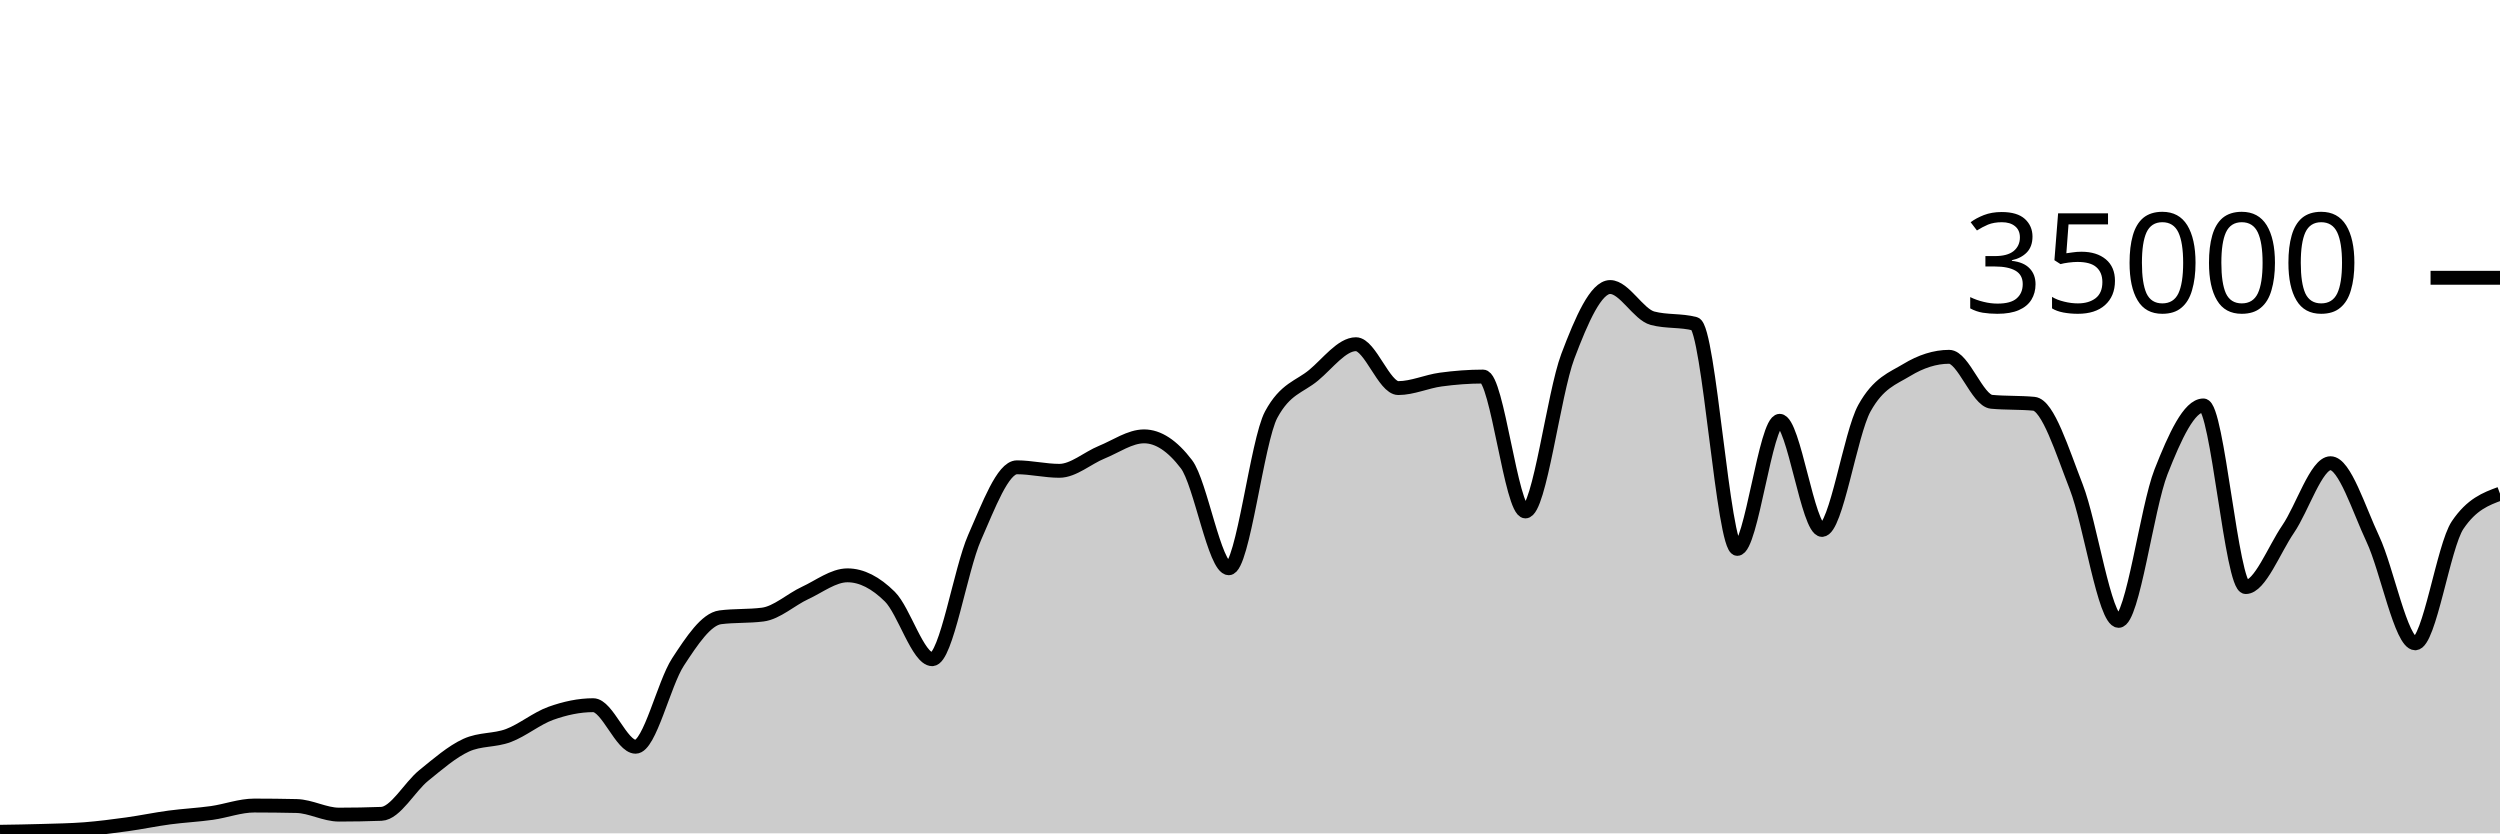
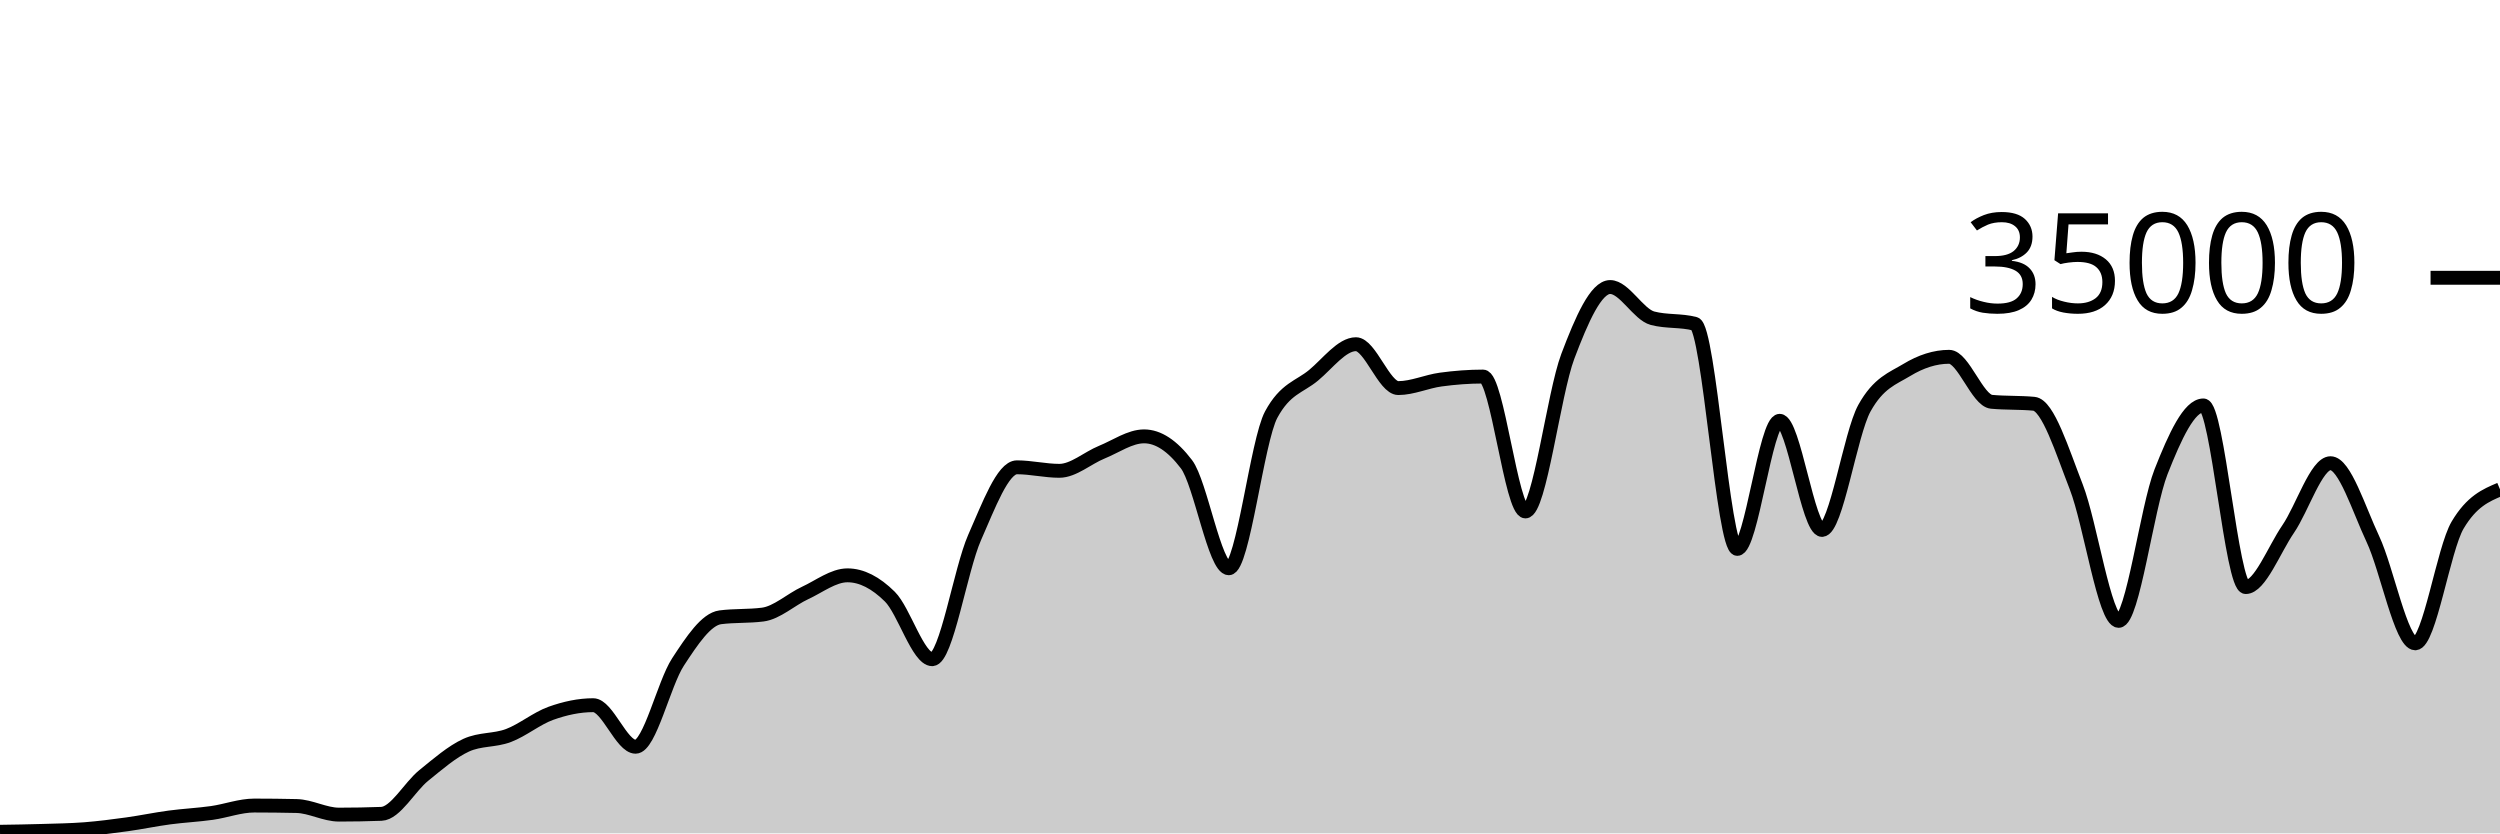
<svg xmlns="http://www.w3.org/2000/svg" viewBox="0 0 180 60">
  <g transform="translate(0,20)">
-     <path class="area" fill="rgba(0, 0, 0, 0.2)" d="M0,39.887C1.017,39.871,2.034,39.856,3.051,39.825C4.068,39.794,5.085,39.781,6.102,39.702C7.119,39.622,8.136,39.49,9.153,39.35C10.169,39.209,11.186,38.994,12.203,38.858C13.22,38.722,14.237,38.676,15.254,38.533C16.271,38.389,17.288,37.999,18.305,37.999C19.322,37.999,20.339,38.011,21.356,38.034C22.373,38.058,23.39,38.653,24.407,38.653C25.424,38.653,26.441,38.634,27.458,38.597C28.475,38.559,29.492,36.659,30.508,35.835C31.525,35.012,32.542,34.124,33.559,33.657C34.576,33.19,35.593,33.34,36.61,32.957C37.627,32.574,38.644,31.723,39.661,31.359C40.678,30.995,41.695,30.774,42.712,30.774C43.729,30.774,44.746,33.766,45.763,33.766C46.78,33.766,47.797,29.22,48.814,27.666C49.831,26.113,50.847,24.574,51.864,24.445C52.881,24.315,53.898,24.38,54.915,24.25C55.932,24.121,56.949,23.166,57.966,22.695C58.983,22.224,60,21.424,61.017,21.424C62.034,21.424,63.051,21.95,64.068,22.957C65.085,23.963,66.102,27.463,67.119,27.463C68.136,27.463,69.153,21.009,70.169,18.706C71.186,16.403,72.203,13.646,73.22,13.646C74.237,13.646,75.254,13.899,76.271,13.899C77.288,13.899,78.305,12.974,79.322,12.56C80.339,12.146,81.356,11.418,82.373,11.418C83.39,11.418,84.407,12.086,85.424,13.423C86.441,14.759,87.458,20.915,88.475,20.915C89.492,20.915,90.508,11.741,91.525,9.853C92.542,7.965,93.559,7.866,94.576,7.021C95.593,6.176,96.61,4.783,97.627,4.783C98.644,4.783,99.661,7.942,100.678,7.942C101.695,7.942,102.712,7.467,103.729,7.329C104.746,7.191,105.763,7.112,106.78,7.112C107.797,7.112,108.814,16.824,109.831,16.824C110.847,16.824,111.864,8.352,112.881,5.659C113.898,2.966,114.915,0.666,115.932,0.666C116.949,0.666,117.966,2.646,118.983,2.913C120,3.18,121.017,3.046,122.034,3.313C123.051,3.58,124.068,19.521,125.085,19.521C126.102,19.521,127.119,10.298,128.136,10.298C129.153,10.298,130.169,18.154,131.186,18.154C132.203,18.154,133.22,11.224,134.237,9.39C135.254,7.556,136.271,7.255,137.288,6.639C138.305,6.022,139.322,5.69,140.339,5.69C141.356,5.69,142.373,8.835,143.39,8.929C144.407,9.024,145.424,8.976,146.441,9.071C147.458,9.165,148.475,12.455,149.492,15.061C150.508,17.666,151.525,24.703,152.542,24.703C153.559,24.703,154.576,16.557,155.593,13.971C156.61,11.386,157.627,9.191,158.644,9.191C159.661,9.191,160.678,22.269,161.695,22.269C162.712,22.269,163.729,19.579,164.746,18.093C165.763,16.606,166.78,13.351,167.797,13.351C168.814,13.351,169.831,16.651,170.847,18.813C171.864,20.974,172.881,26.319,173.898,26.319C174.915,26.319,175.932,19.31,176.949,17.805C177.966,16.299,178.983,15.923,180,15.546L180,40C178.983,40,177.966,40,176.949,40C175.932,40,174.915,40,173.898,40C172.881,40,171.864,40,170.847,40C169.831,40,168.814,40,167.797,40C166.78,40,165.763,40,164.746,40C163.729,40,162.712,40,161.695,40C160.678,40,159.661,40,158.644,40C157.627,40,156.61,40,155.593,40C154.576,40,153.559,40,152.542,40C151.525,40,150.508,40,149.492,40C148.475,40,147.458,40,146.441,40C145.424,40,144.407,40,143.39,40C142.373,40,141.356,40,140.339,40C139.322,40,138.305,40,137.288,40C136.271,40,135.254,40,134.237,40C133.22,40,132.203,40,131.186,40C130.169,40,129.153,40,128.136,40C127.119,40,126.102,40,125.085,40C124.068,40,123.051,40,122.034,40C121.017,40,120,40,118.983,40C117.966,40,116.949,40,115.932,40C114.915,40,113.898,40,112.881,40C111.864,40,110.847,40,109.831,40C108.814,40,107.797,40,106.78,40C105.763,40,104.746,40,103.729,40C102.712,40,101.695,40,100.678,40C99.661,40,98.644,40,97.627,40C96.61,40,95.593,40,94.576,40C93.559,40,92.542,40,91.525,40C90.508,40,89.492,40,88.475,40C87.458,40,86.441,40,85.424,40C84.407,40,83.39,40,82.373,40C81.356,40,80.339,40,79.322,40C78.305,40,77.288,40,76.271,40C75.254,40,74.237,40,73.22,40C72.203,40,71.186,40,70.169,40C69.153,40,68.136,40,67.119,40C66.102,40,65.085,40,64.068,40C63.051,40,62.034,40,61.017,40C60,40,58.983,40,57.966,40C56.949,40,55.932,40,54.915,40C53.898,40,52.881,40,51.864,40C50.847,40,49.831,40,48.814,40C47.797,40,46.78,40,45.763,40C44.746,40,43.729,40,42.712,40C41.695,40,40.678,40,39.661,40C38.644,40,37.627,40,36.61,40C35.593,40,34.576,40,33.559,40C32.542,40,31.525,40,30.508,40C29.492,40,28.475,40,27.458,40C26.441,40,25.424,40,24.407,40C23.39,40,22.373,40,21.356,40C20.339,40,19.322,40,18.305,40C17.288,40,16.271,40,15.254,40C14.237,40,13.22,40,12.203,40C11.186,40,10.169,40,9.153,40C8.136,40,7.119,40,6.102,40C5.085,40,4.068,40,3.051,40C2.034,40,1.017,40,0,40Z" />
-     <path class="line" stroke="black" fill="none" d="M0,39.887C1.017,39.871,2.034,39.856,3.051,39.825C4.068,39.794,5.085,39.781,6.102,39.702C7.119,39.622,8.136,39.49,9.153,39.35C10.169,39.209,11.186,38.994,12.203,38.858C13.22,38.722,14.237,38.676,15.254,38.533C16.271,38.389,17.288,37.999,18.305,37.999C19.322,37.999,20.339,38.011,21.356,38.034C22.373,38.058,23.39,38.653,24.407,38.653C25.424,38.653,26.441,38.634,27.458,38.597C28.475,38.559,29.492,36.659,30.508,35.835C31.525,35.012,32.542,34.124,33.559,33.657C34.576,33.19,35.593,33.34,36.61,32.957C37.627,32.574,38.644,31.723,39.661,31.359C40.678,30.995,41.695,30.774,42.712,30.774C43.729,30.774,44.746,33.766,45.763,33.766C46.78,33.766,47.797,29.22,48.814,27.666C49.831,26.113,50.847,24.574,51.864,24.445C52.881,24.315,53.898,24.38,54.915,24.25C55.932,24.121,56.949,23.166,57.966,22.695C58.983,22.224,60,21.424,61.017,21.424C62.034,21.424,63.051,21.95,64.068,22.957C65.085,23.963,66.102,27.463,67.119,27.463C68.136,27.463,69.153,21.009,70.169,18.706C71.186,16.403,72.203,13.646,73.22,13.646C74.237,13.646,75.254,13.899,76.271,13.899C77.288,13.899,78.305,12.974,79.322,12.56C80.339,12.146,81.356,11.418,82.373,11.418C83.39,11.418,84.407,12.086,85.424,13.423C86.441,14.759,87.458,20.915,88.475,20.915C89.492,20.915,90.508,11.741,91.525,9.853C92.542,7.965,93.559,7.866,94.576,7.021C95.593,6.176,96.61,4.783,97.627,4.783C98.644,4.783,99.661,7.942,100.678,7.942C101.695,7.942,102.712,7.467,103.729,7.329C104.746,7.191,105.763,7.112,106.78,7.112C107.797,7.112,108.814,16.824,109.831,16.824C110.847,16.824,111.864,8.352,112.881,5.659C113.898,2.966,114.915,0.666,115.932,0.666C116.949,0.666,117.966,2.646,118.983,2.913C120,3.18,121.017,3.046,122.034,3.313C123.051,3.58,124.068,19.521,125.085,19.521C126.102,19.521,127.119,10.298,128.136,10.298C129.153,10.298,130.169,18.154,131.186,18.154C132.203,18.154,133.22,11.224,134.237,9.39C135.254,7.556,136.271,7.255,137.288,6.639C138.305,6.022,139.322,5.69,140.339,5.69C141.356,5.69,142.373,8.835,143.39,8.929C144.407,9.024,145.424,8.976,146.441,9.071C147.458,9.165,148.475,12.455,149.492,15.061C150.508,17.666,151.525,24.703,152.542,24.703C153.559,24.703,154.576,16.557,155.593,13.971C156.61,11.386,157.627,9.191,158.644,9.191C159.661,9.191,160.678,22.269,161.695,22.269C162.712,22.269,163.729,19.579,164.746,18.093C165.763,16.606,166.78,13.351,167.797,13.351C168.814,13.351,169.831,16.651,170.847,18.813C171.864,20.974,172.881,26.319,173.898,26.319C174.915,26.319,175.932,19.31,176.949,17.805C177.966,16.299,178.983,15.923,180,15.546" />
+     <path class="area" fill="rgba(0, 0, 0, 0.2)" d="M0,39.887C1.017,39.871,2.034,39.856,3.051,39.825C4.068,39.794,5.085,39.781,6.102,39.702C7.119,39.622,8.136,39.49,9.153,39.35C10.169,39.209,11.186,38.994,12.203,38.858C13.22,38.722,14.237,38.676,15.254,38.533C16.271,38.389,17.288,37.999,18.305,37.999C19.322,37.999,20.339,38.011,21.356,38.034C22.373,38.058,23.39,38.653,24.407,38.653C25.424,38.653,26.441,38.634,27.458,38.597C28.475,38.559,29.492,36.659,30.508,35.835C31.525,35.012,32.542,34.124,33.559,33.657C34.576,33.19,35.593,33.34,36.61,32.957C37.627,32.574,38.644,31.723,39.661,31.359C40.678,30.995,41.695,30.774,42.712,30.774C43.729,30.774,44.746,33.766,45.763,33.766C46.78,33.766,47.797,29.22,48.814,27.666C49.831,26.113,50.847,24.574,51.864,24.445C52.881,24.315,53.898,24.38,54.915,24.25C55.932,24.121,56.949,23.166,57.966,22.695C58.983,22.224,60,21.424,61.017,21.424C62.034,21.424,63.051,21.95,64.068,22.957C65.085,23.963,66.102,27.463,67.119,27.463C68.136,27.463,69.153,21.009,70.169,18.706C71.186,16.403,72.203,13.646,73.22,13.646C74.237,13.646,75.254,13.899,76.271,13.899C77.288,13.899,78.305,12.974,79.322,12.56C80.339,12.146,81.356,11.418,82.373,11.418C83.39,11.418,84.407,12.086,85.424,13.423C86.441,14.759,87.458,20.915,88.475,20.915C89.492,20.915,90.508,11.741,91.525,9.853C92.542,7.965,93.559,7.866,94.576,7.021C95.593,6.176,96.61,4.783,97.627,4.783C98.644,4.783,99.661,7.942,100.678,7.942C101.695,7.942,102.712,7.467,103.729,7.329C104.746,7.191,105.763,7.112,106.78,7.112C107.797,7.112,108.814,16.824,109.831,16.824C110.847,16.824,111.864,8.352,112.881,5.659C113.898,2.966,114.915,0.666,115.932,0.666C116.949,0.666,117.966,2.646,118.983,2.913C120,3.18,121.017,3.046,122.034,3.313C123.051,3.58,124.068,19.521,125.085,19.521C126.102,19.521,127.119,10.298,128.136,10.298C129.153,10.298,130.169,18.154,131.186,18.154C132.203,18.154,133.22,11.224,134.237,9.39C135.254,7.556,136.271,7.255,137.288,6.639C138.305,6.022,139.322,5.69,140.339,5.69C141.356,5.69,142.373,8.835,143.39,8.929C144.407,9.024,145.424,8.976,146.441,9.071C147.458,9.165,148.475,12.455,149.492,15.061C150.508,17.666,151.525,24.703,152.542,24.703C153.559,24.703,154.576,16.557,155.593,13.971C156.61,11.386,157.627,9.191,158.644,9.191C159.661,9.191,160.678,22.269,161.695,22.269C162.712,22.269,163.729,19.579,164.746,18.093C165.763,16.606,166.78,13.351,167.797,13.351C168.814,13.351,169.831,16.651,170.847,18.813C171.864,20.974,172.881,26.319,173.898,26.319C174.915,26.319,175.932,19.518,176.949,17.805C177.966,16.091,178.983,15.663,180,15.234L180,40C178.983,40,177.966,40,176.949,40C175.932,40,174.915,40,173.898,40C172.881,40,171.864,40,170.847,40C169.831,40,168.814,40,167.797,40C166.78,40,165.763,40,164.746,40C163.729,40,162.712,40,161.695,40C160.678,40,159.661,40,158.644,40C157.627,40,156.61,40,155.593,40C154.576,40,153.559,40,152.542,40C151.525,40,150.508,40,149.492,40C148.475,40,147.458,40,146.441,40C145.424,40,144.407,40,143.39,40C142.373,40,141.356,40,140.339,40C139.322,40,138.305,40,137.288,40C136.271,40,135.254,40,134.237,40C133.22,40,132.203,40,131.186,40C130.169,40,129.153,40,128.136,40C127.119,40,126.102,40,125.085,40C124.068,40,123.051,40,122.034,40C121.017,40,120,40,118.983,40C117.966,40,116.949,40,115.932,40C114.915,40,113.898,40,112.881,40C111.864,40,110.847,40,109.831,40C108.814,40,107.797,40,106.78,40C105.763,40,104.746,40,103.729,40C102.712,40,101.695,40,100.678,40C99.661,40,98.644,40,97.627,40C96.61,40,95.593,40,94.576,40C93.559,40,92.542,40,91.525,40C90.508,40,89.492,40,88.475,40C87.458,40,86.441,40,85.424,40C84.407,40,83.39,40,82.373,40C81.356,40,80.339,40,79.322,40C78.305,40,77.288,40,76.271,40C75.254,40,74.237,40,73.22,40C72.203,40,71.186,40,70.169,40C69.153,40,68.136,40,67.119,40C66.102,40,65.085,40,64.068,40C63.051,40,62.034,40,61.017,40C60,40,58.983,40,57.966,40C56.949,40,55.932,40,54.915,40C53.898,40,52.881,40,51.864,40C50.847,40,49.831,40,48.814,40C47.797,40,46.78,40,45.763,40C44.746,40,43.729,40,42.712,40C41.695,40,40.678,40,39.661,40C38.644,40,37.627,40,36.61,40C35.593,40,34.576,40,33.559,40C32.542,40,31.525,40,30.508,40C29.492,40,28.475,40,27.458,40C26.441,40,25.424,40,24.407,40C23.39,40,22.373,40,21.356,40C20.339,40,19.322,40,18.305,40C17.288,40,16.271,40,15.254,40C14.237,40,13.22,40,12.203,40C11.186,40,10.169,40,9.153,40C8.136,40,7.119,40,6.102,40C5.085,40,4.068,40,3.051,40C2.034,40,1.017,40,0,40Z" />
+     <path class="line" stroke="black" fill="none" d="M0,39.887C1.017,39.871,2.034,39.856,3.051,39.825C4.068,39.794,5.085,39.781,6.102,39.702C7.119,39.622,8.136,39.49,9.153,39.35C10.169,39.209,11.186,38.994,12.203,38.858C13.22,38.722,14.237,38.676,15.254,38.533C16.271,38.389,17.288,37.999,18.305,37.999C19.322,37.999,20.339,38.011,21.356,38.034C22.373,38.058,23.39,38.653,24.407,38.653C25.424,38.653,26.441,38.634,27.458,38.597C28.475,38.559,29.492,36.659,30.508,35.835C31.525,35.012,32.542,34.124,33.559,33.657C34.576,33.19,35.593,33.34,36.61,32.957C37.627,32.574,38.644,31.723,39.661,31.359C40.678,30.995,41.695,30.774,42.712,30.774C43.729,30.774,44.746,33.766,45.763,33.766C46.78,33.766,47.797,29.22,48.814,27.666C49.831,26.113,50.847,24.574,51.864,24.445C52.881,24.315,53.898,24.38,54.915,24.25C55.932,24.121,56.949,23.166,57.966,22.695C58.983,22.224,60,21.424,61.017,21.424C62.034,21.424,63.051,21.95,64.068,22.957C65.085,23.963,66.102,27.463,67.119,27.463C68.136,27.463,69.153,21.009,70.169,18.706C71.186,16.403,72.203,13.646,73.22,13.646C74.237,13.646,75.254,13.899,76.271,13.899C77.288,13.899,78.305,12.974,79.322,12.56C80.339,12.146,81.356,11.418,82.373,11.418C83.39,11.418,84.407,12.086,85.424,13.423C86.441,14.759,87.458,20.915,88.475,20.915C89.492,20.915,90.508,11.741,91.525,9.853C92.542,7.965,93.559,7.866,94.576,7.021C95.593,6.176,96.61,4.783,97.627,4.783C98.644,4.783,99.661,7.942,100.678,7.942C101.695,7.942,102.712,7.467,103.729,7.329C104.746,7.191,105.763,7.112,106.78,7.112C107.797,7.112,108.814,16.824,109.831,16.824C110.847,16.824,111.864,8.352,112.881,5.659C113.898,2.966,114.915,0.666,115.932,0.666C116.949,0.666,117.966,2.646,118.983,2.913C120,3.18,121.017,3.046,122.034,3.313C123.051,3.58,124.068,19.521,125.085,19.521C126.102,19.521,127.119,10.298,128.136,10.298C129.153,10.298,130.169,18.154,131.186,18.154C132.203,18.154,133.22,11.224,134.237,9.39C135.254,7.556,136.271,7.255,137.288,6.639C138.305,6.022,139.322,5.69,140.339,5.69C141.356,5.69,142.373,8.835,143.39,8.929C144.407,9.024,145.424,8.976,146.441,9.071C147.458,9.165,148.475,12.455,149.492,15.061C150.508,17.666,151.525,24.703,152.542,24.703C153.559,24.703,154.576,16.557,155.593,13.971C156.61,11.386,157.627,9.191,158.644,9.191C159.661,9.191,160.678,22.269,161.695,22.269C162.712,22.269,163.729,19.579,164.746,18.093C165.763,16.606,166.78,13.351,167.797,13.351C168.814,13.351,169.831,16.651,170.847,18.813C171.864,20.974,172.881,26.319,173.898,26.319C174.915,26.319,175.932,19.518,176.949,17.805C177.966,16.091,178.983,15.663,180,15.234" />
    <path class="axis-ceiling" stroke-width="1" stroke="black" fill="none" d="M175,0L180,0" />
    <text class="axis-ceiling-label" font-family="sans-serif" text-anchor="end" font-size="10px" x="170" y="2.5">35000</text>
  </g>
</svg>
